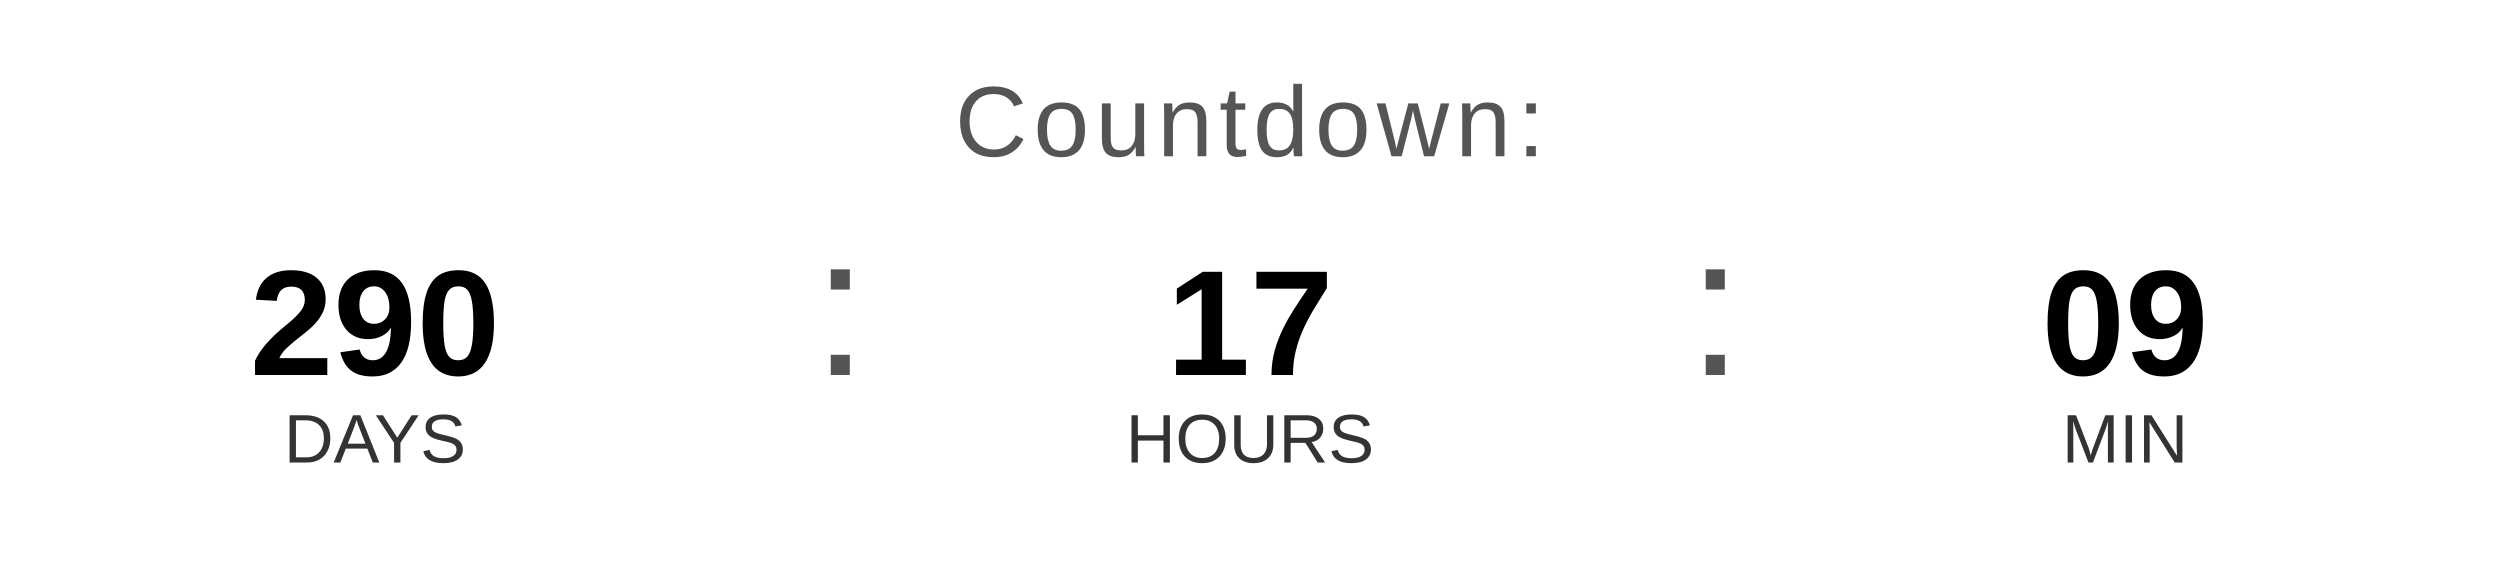
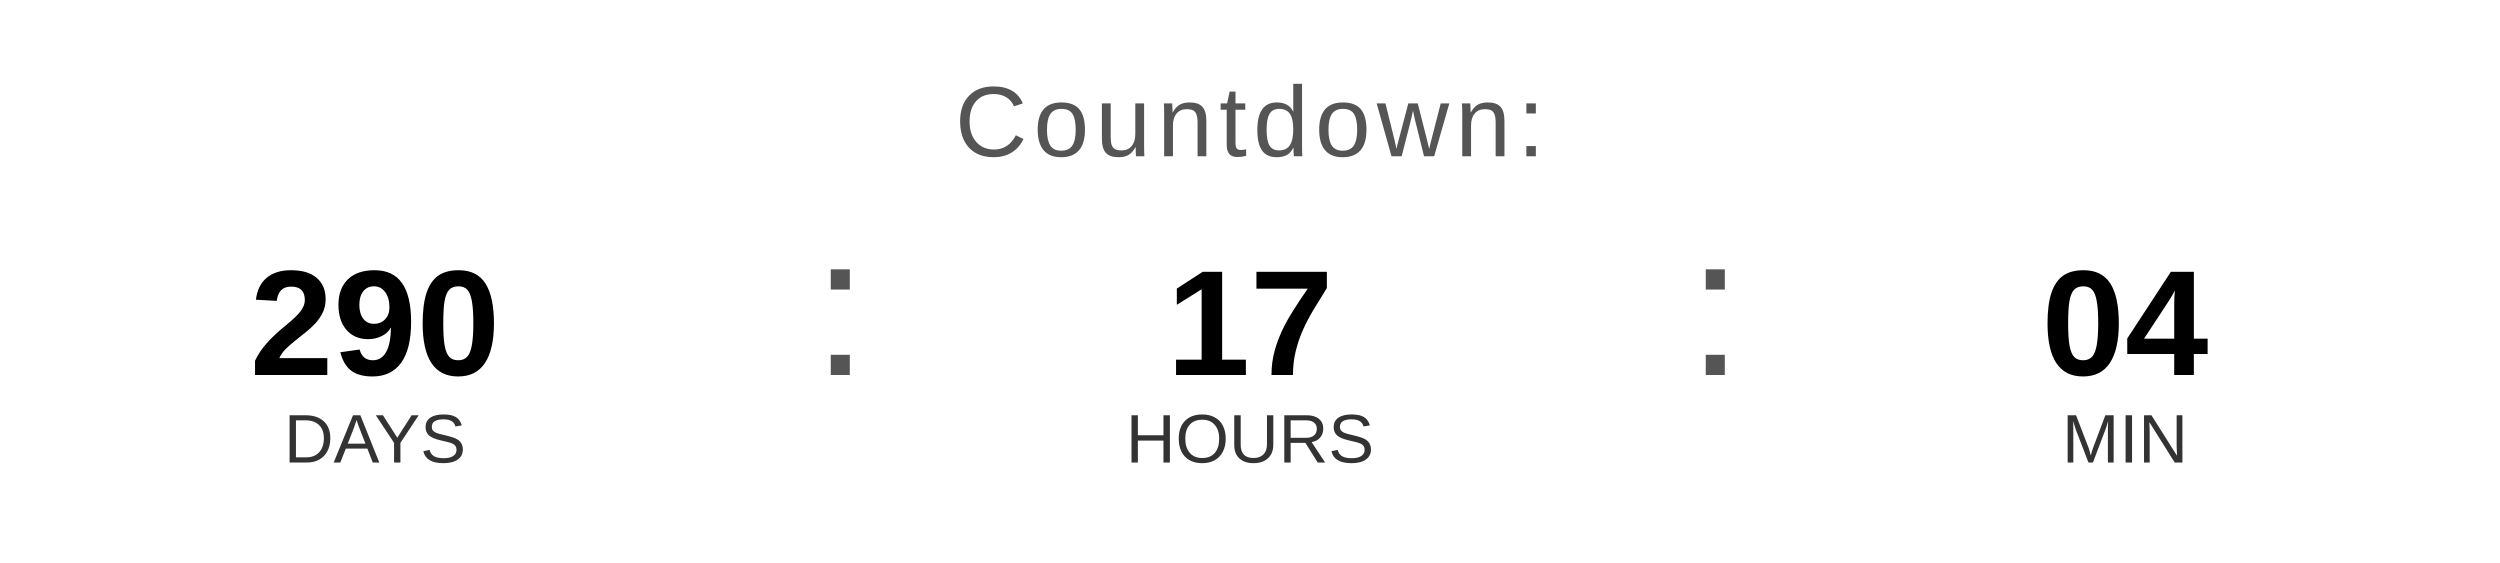
<svg xmlns="http://www.w3.org/2000/svg" width="400" height="90" viewBox="0 0 400 90">
  <text x="200" y="25" font-family="Arial, Helvetica, sans-serif" font-size="16" fill="#555555" text-anchor="middle" letter-spacing="1">
    Countdown:
  </text>
  <text x="60" y="60" font-family="Arial, Helvetica, sans-serif" font-size="24" font-weight="bold" fill="#000000" text-anchor="middle">290</text>
  <text x="60" y="74" font-family="Arial, Helvetica, sans-serif" font-size="11" fill="#333333" text-anchor="middle">DAYS</text>
  <text x="130" y="60" font-family="Arial, sans-serif" font-size="32" fill="#555555">:</text>
  <text x="200" y="60" font-family="Arial, Helvetica, sans-serif" font-size="24" font-weight="bold" fill="#000000" text-anchor="middle">17</text>
  <text x="200" y="74" font-family="Arial, Helvetica, sans-serif" font-size="11" fill="#333333" text-anchor="middle">HOURS</text>
  <text x="270" y="60" font-family="Arial, sans-serif" font-size="32" fill="#555555">:</text>
-   <text x="340" y="60" font-family="Arial, Helvetica, sans-serif" font-size="24" font-weight="bold" fill="#000000" text-anchor="middle">09</text>
+   <text x="340" y="60" font-family="Arial, Helvetica, sans-serif" font-size="24" font-weight="bold" fill="#000000" text-anchor="middle">04</text>
  <text x="340" y="74" font-family="Arial, Helvetica, sans-serif" font-size="11" fill="#333333" text-anchor="middle">MIN</text>
</svg>
